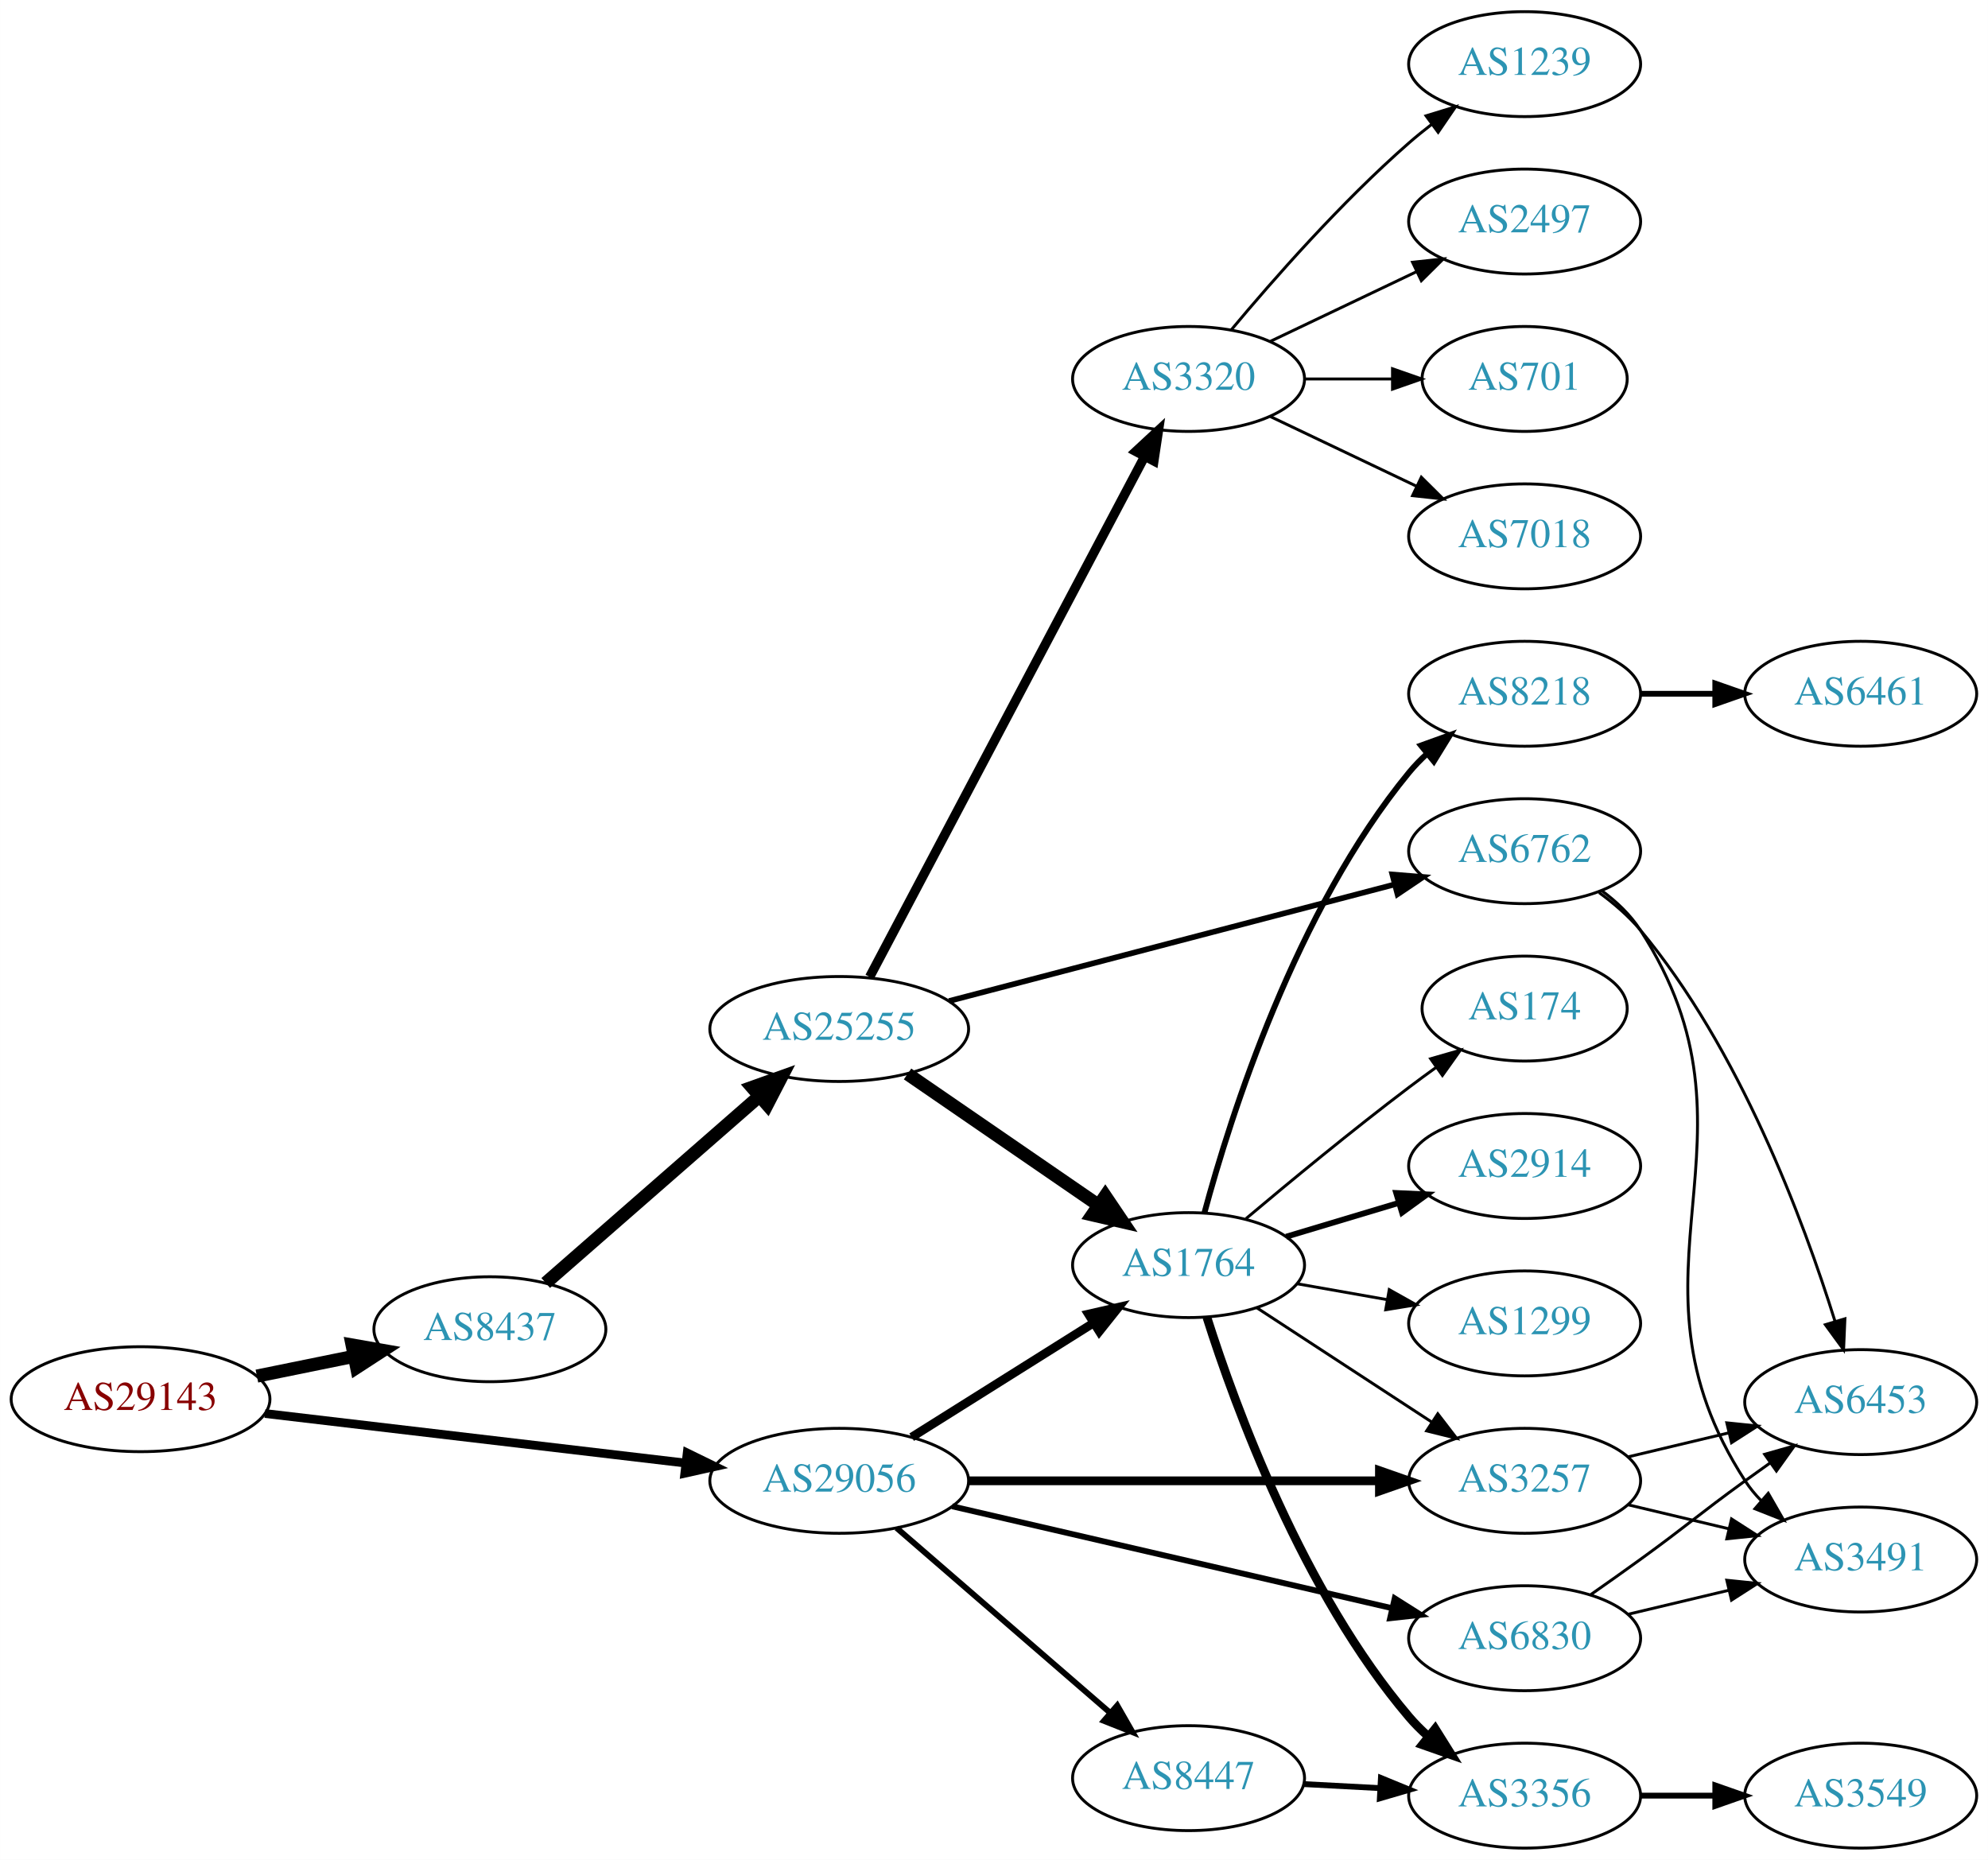
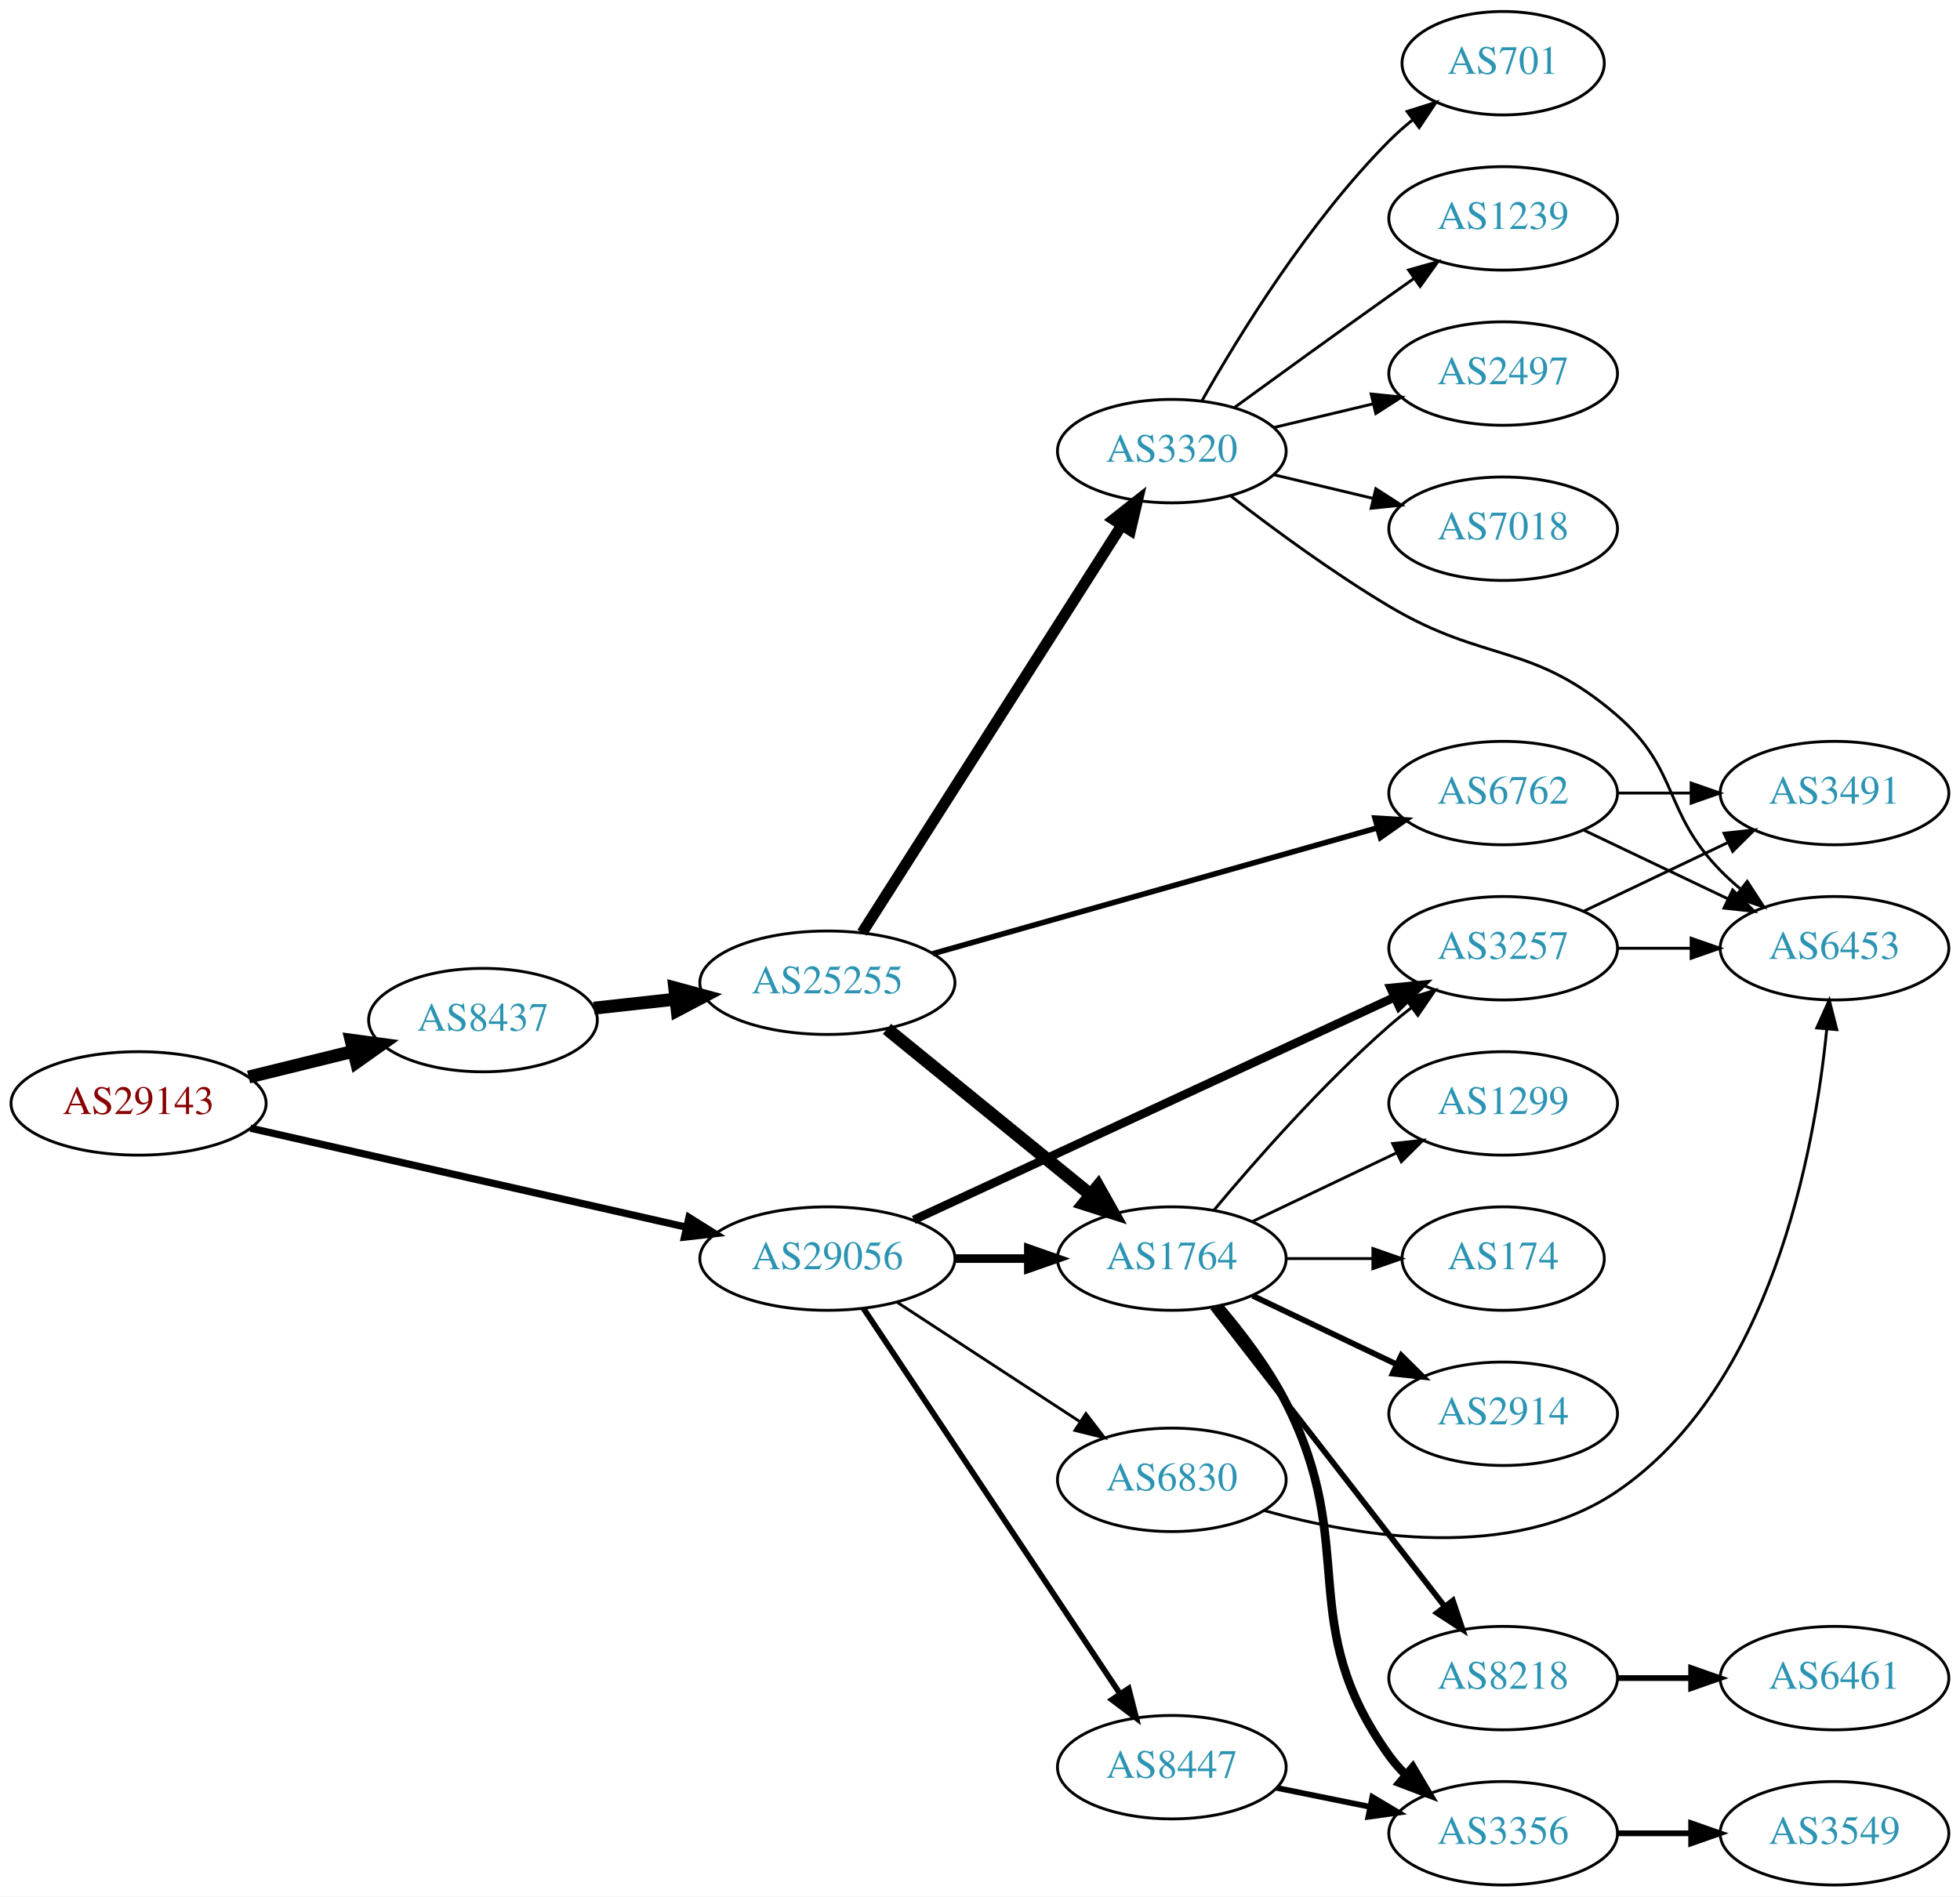
- <svg xmlns="http://www.w3.org/2000/svg" xmlns:xlink="http://www.w3.org/1999/xlink" width="682pt" height="638pt" viewBox="0.00 0.00 681.96 638.00">
-   <g id="graph0" class="graph" transform="scale(1 1) rotate(0) translate(4 634)">
-     <polygon fill="white" stroke="none" points="-4,4 -4,-634 677.956,-634 677.956,4 -4,4" />
+ <svg xmlns="http://www.w3.org/2000/svg" xmlns:xlink="http://www.w3.org/1999/xlink" width="682pt" height="660pt" viewBox="0.00 0.00 681.96 660.00">
+   <g id="graph0" class="graph" transform="scale(1 1) rotate(0) translate(4 656)">
+     <polygon fill="white" stroke="none" points="-4,4 -4,-656 677.956,-656 677.956,4 -4,4" />
    <g id="node1" class="node">
      <g id="a_node1">
        <a xlink:href="/asn/29143" xlink:title="AS29143 ~ Magistrat Graz [AT]">
-           <ellipse fill="#ffffff" stroke="black" cx="44.196" cy="-154" rx="44.393" ry="18" />
-           <text text-anchor="middle" x="44.196" y="-150.3" font-family="Times,serif" font-size="14.00" fill="#880000">AS29143</text>
+           <ellipse fill="#ffffff" stroke="black" cx="44.196" cy="-272" rx="44.393" ry="18" />
+           <text text-anchor="middle" x="44.196" y="-268.3" font-family="Times,serif" font-size="14.00" fill="#880000">AS29143</text>
        </a>
      </g>
    </g>
    <g id="node2" class="node">
      <g id="a_node2">
        <a xlink:href="/asn/8437" xlink:title="AS8437 ~ Hutchison Drei Austria GmbH [AT]">
-           <ellipse fill="#ffffff" stroke="black" cx="164.039" cy="-178" rx="39.794" ry="18" />
-           <text text-anchor="middle" x="164.039" y="-174.3" font-family="Times,serif" font-size="14.00" fill="#2c94b3">AS8437</text>
+           <ellipse fill="#ffffff" stroke="black" cx="164.039" cy="-301" rx="39.794" ry="18" />
+           <text text-anchor="middle" x="164.039" y="-297.3" font-family="Times,serif" font-size="14.00" fill="#2c94b3">AS8437</text>
        </a>
      </g>
    </g>
    <g id="edge1" class="edge">
-       <path fill="none" stroke="black" stroke-width="4.5" d="M84.109,-161.925C94.785,-164.099 106.456,-166.476 117.47,-168.719" />
-       <polygon fill="black" stroke="black" stroke-width="4.5" points="116.768,-172.595 127.352,-170.732 118.339,-164.878 116.768,-172.595" />
+       <path fill="none" stroke="black" stroke-width="4.5" d="M82.482,-281.176C94.072,-284.028 106.958,-287.199 118.965,-290.154" />
+       <polygon fill="black" stroke="black" stroke-width="4.5" points="118.144,-294.007 128.795,-292.573 120.026,-286.36 118.144,-294.007" />
    </g>
    <g id="node3" class="node">
      <g id="a_node3">
        <a xlink:href="/asn/29056" xlink:title="AS29056 ~ Citycom Telekommunikation GmbH [AT]">
-           <ellipse fill="#ffffff" stroke="black" cx="283.881" cy="-126" rx="44.393" ry="18" />
-           <text text-anchor="middle" x="283.881" y="-122.3" font-family="Times,serif" font-size="14.00" fill="#2c94b3">AS29056</text>
+           <ellipse fill="#ffffff" stroke="black" cx="283.881" cy="-218" rx="44.393" ry="18" />
+           <text text-anchor="middle" x="283.881" y="-214.3" font-family="Times,serif" font-size="14.00" fill="#2c94b3">AS29056</text>
        </a>
      </g>
    </g>
    <g id="edge2" class="edge">
-       <path fill="none" stroke="black" stroke-width="3" d="M86.87,-149.091C127.052,-144.357 187.969,-137.181 231.215,-132.086" />
-       <polygon fill="black" stroke="black" stroke-width="3" points="231.734,-135.55 241.255,-130.904 230.915,-128.598 231.734,-135.55" />
+       <path fill="none" stroke="black" stroke-width="2.531" d="M83.121,-263.384C124.306,-254.027 190.182,-239.06 234.928,-228.895" />
+       <polygon fill="black" stroke="black" stroke-width="2.531" points="235.722,-232.303 244.698,-226.675 234.171,-225.477 235.722,-232.303" />
    </g>
    <g id="node4" class="node">
      <g id="a_node4">
        <a xlink:href="/asn/25255" xlink:title="AS25255 ~ ==&gt; TELE2 AUSTRIA &lt;== [AT]">
-           <ellipse fill="#ffffff" stroke="black" cx="283.881" cy="-281" rx="44.393" ry="18" />
-           <text text-anchor="middle" x="283.881" y="-277.3" font-family="Times,serif" font-size="14.00" fill="#2c94b3">AS25255</text>
+           <ellipse fill="#ffffff" stroke="black" cx="283.881" cy="-314" rx="44.393" ry="18" />
+           <text text-anchor="middle" x="283.881" y="-310.3" font-family="Times,serif" font-size="14.00" fill="#2c94b3">AS25255</text>
        </a>
      </g>
    </g>
    <g id="edge3" class="edge">
-       <path fill="none" stroke="black" stroke-width="4.5" d="M183.193,-193.868C202.743,-210.956 234.038,-238.309 256.347,-257.808" />
-       <polygon fill="black" stroke="black" stroke-width="4.5" points="254.001,-260.987 264.121,-264.603 259.183,-255.057 254.001,-260.987" />
-     </g>
-     <g id="node6" class="node">
-       <g id="a_node6">
+       <path fill="none" stroke="black" stroke-width="4.5" d="M202.649,-305.149C211.652,-306.142 221.422,-307.22 230.945,-308.271" />
+       <polygon fill="black" stroke="black" stroke-width="4.5" points="230.762,-312.212 241.133,-309.395 231.626,-304.384 230.762,-312.212" />
+     </g>
+     <g id="node5" class="node">
+       <g id="a_node5">
        <a xlink:href="/asn/1764" xlink:title="AS1764 ~ NEXTLAYER-AS [AT]">
-           <ellipse fill="#ffffff" stroke="black" cx="403.724" cy="-200" rx="39.794" ry="18" />
-           <text text-anchor="middle" x="403.724" y="-196.3" font-family="Times,serif" font-size="14.00" fill="#2c94b3">AS1764</text>
-         </a>
-       </g>
-     </g>
-     <g id="edge24" class="edge">
-       <path fill="none" stroke="black" stroke-width="3" d="M308.728,-140.975C326.691,-152.255 351.493,-167.829 371.109,-180.147" />
-       <polygon fill="black" stroke="black" stroke-width="3" points="369.384,-183.197 379.714,-185.551 373.107,-177.269 369.384,-183.197" />
-     </g>
-     <g id="node16" class="node">
-       <g id="a_node16">
+           <ellipse fill="#ffffff" stroke="black" cx="403.724" cy="-218" rx="39.794" ry="18" />
+           <text text-anchor="middle" x="403.724" y="-214.3" font-family="Times,serif" font-size="14.00" fill="#2c94b3">AS1764</text>
+         </a>
+       </g>
+     </g>
+     <g id="edge23" class="edge">
+       <path fill="none" stroke="black" stroke-width="3" d="M328.092,-218C336.405,-218 345.168,-218 353.65,-218" />
+       <polygon fill="black" stroke="black" stroke-width="3" points="353.809,-221.5 363.809,-218 353.809,-214.5 353.809,-221.5" />
+     </g>
+     <g id="node13" class="node">
+       <g id="a_node13">
        <a xlink:href="/asn/3257" xlink:title="AS3257 ~ GTT [DE]">
-           <ellipse fill="#ffffff" stroke="black" cx="519.017" cy="-126" rx="39.794" ry="18" />
-           <text text-anchor="middle" x="519.017" y="-122.3" font-family="Times,serif" font-size="14.00" fill="#2c94b3">AS3257</text>
-         </a>
-       </g>
-     </g>
-     <g id="edge21" class="edge">
-       <path fill="none" stroke="black" stroke-width="3" d="M328.186,-126C368.124,-126 427.359,-126 469.014,-126" />
-       <polygon fill="black" stroke="black" stroke-width="3" points="469.203,-129.5 479.203,-126 469.203,-122.5 469.203,-129.5" />
+           <ellipse fill="#ffffff" stroke="black" cx="519.017" cy="-326" rx="39.794" ry="18" />
+           <text text-anchor="middle" x="519.017" y="-322.3" font-family="Times,serif" font-size="14.00" fill="#2c94b3">AS3257</text>
+         </a>
+       </g>
+     </g>
+     <g id="edge25" class="edge">
+       <path fill="none" stroke="black" stroke-width="3" d="M313.937,-231.46C356.303,-251.086 435.015,-287.549 481.325,-309.003" />
+       <polygon fill="black" stroke="black" stroke-width="3" points="479.868,-312.185 490.412,-313.212 482.81,-305.833 479.868,-312.185" />
    </g>
    <g id="node22" class="node">
      <g id="a_node22">
        <a xlink:href="/asn/6830" xlink:title="AS6830 ~ LibertyGlobal [AT]">
-           <ellipse fill="#ffffff" stroke="black" cx="519.017" cy="-72" rx="39.794" ry="18" />
-           <text text-anchor="middle" x="519.017" y="-68.3" font-family="Times,serif" font-size="14.00" fill="#2c94b3">AS6830</text>
+           <ellipse fill="#ffffff" stroke="black" cx="403.724" cy="-141" rx="39.794" ry="18" />
+           <text text-anchor="middle" x="403.724" y="-137.3" font-family="Times,serif" font-size="14.00" fill="#2c94b3">AS6830</text>
        </a>
      </g>
    </g>
    <g id="edge22" class="edge">
-       <path fill="none" stroke="black" stroke-width="2" d="M322.598,-117.264C363.845,-107.71 429.891,-92.412 473.611,-82.286" />
-       <polygon fill="black" stroke="black" stroke-width="2" points="474.446,-85.685 483.399,-80.018 472.867,-78.865 474.446,-85.685" />
+       <path fill="none" stroke="black" d="M308.163,-202.787C326.393,-190.876 351.914,-174.2 371.849,-161.174" />
+       <polygon fill="black" stroke="black" points="373.833,-164.059 380.29,-155.659 370.004,-158.199 373.833,-164.059" />
    </g>
    <g id="node23" class="node">
      <g id="a_node23">
        <a xlink:href="/asn/8447" xlink:title="AS8447 ~ A1 Telekom Austria AG [AT]">
-           <ellipse fill="#ffffff" stroke="black" cx="403.724" cy="-24" rx="39.794" ry="18" />
-           <text text-anchor="middle" x="403.724" y="-20.3" font-family="Times,serif" font-size="14.00" fill="#2c94b3">AS8447</text>
-         </a>
-       </g>
-     </g>
-     <g id="edge23" class="edge">
-       <path fill="none" stroke="black" stroke-width="2" d="M303.554,-109.838C323.322,-92.728 354.667,-65.596 376.819,-46.422" />
-       <polygon fill="black" stroke="black" stroke-width="2" points="379.255,-48.942 384.526,-39.751 374.674,-43.65 379.255,-48.942" />
-     </g>
-     <g id="node5" class="node">
-       <g id="a_node5">
-         <a xlink:href="/asn/3320" xlink:title="AS3320 ~ DTAG [DE]">
-           <ellipse fill="#ffffff" stroke="black" cx="403.724" cy="-504" rx="39.794" ry="18" />
-           <text text-anchor="middle" x="403.724" y="-500.3" font-family="Times,serif" font-size="14.00" fill="#2c94b3">AS3320</text>
-         </a>
-       </g>
+           <ellipse fill="#ffffff" stroke="black" cx="403.724" cy="-41" rx="39.794" ry="18" />
+           <text text-anchor="middle" x="403.724" y="-37.3" font-family="Times,serif" font-size="14.00" fill="#2c94b3">AS8447</text>
+         </a>
+       </g>
+     </g>
+     <g id="edge24" class="edge">
+       <path fill="none" stroke="black" stroke-width="2" d="M296.395,-200.706C317.217,-169.431 361.227,-103.329 385.592,-66.733" />
+       <polygon fill="black" stroke="black" stroke-width="2" points="388.708,-68.367 391.337,-58.103 382.881,-64.488 388.708,-68.367" />
    </g>
    <g id="edge4" class="edge">
-       <path fill="none" stroke="black" stroke-width="3.214" d="M294.326,-298.872C314.976,-337.951 364.243,-431.18 388.598,-477.269" />
-       <polygon fill="black" stroke="black" stroke-width="3.214" points="385.631,-479.146 393.398,-486.352 391.82,-475.876 385.631,-479.146" />
+       <path fill="none" stroke="black" stroke-width="4.5" d="M304.605,-297.932C324.01,-282.124 353.796,-257.859 375.461,-240.21" />
+       <polygon fill="black" stroke="black" stroke-width="4.5" points="378.061,-243.17 383.327,-233.801 373.087,-237.064 378.061,-243.17" />
+     </g>
+     <g id="node6" class="node">
+       <g id="a_node6">
+         <a xlink:href="/asn/6762" xlink:title="AS6762 ~ TELECOM ITALIA SPARKLE S.p.A. [IT]">
+           <ellipse fill="#ffffff" stroke="black" cx="519.017" cy="-380" rx="39.794" ry="18" />
+           <text text-anchor="middle" x="519.017" y="-376.3" font-family="Times,serif" font-size="14.00" fill="#2c94b3">AS6762</text>
+         </a>
+       </g>
    </g>
    <g id="edge5" class="edge">
-       <path fill="none" stroke="black" stroke-width="4.5" d="M307.324,-265.574C325.905,-252.802 352.466,-234.545 372.846,-220.537" />
-       <polygon fill="black" stroke="black" stroke-width="4.5" points="375.149,-223.731 381.16,-214.822 370.689,-217.242 375.149,-223.731" />
+       <path fill="none" stroke="black" stroke-width="1.929" d="M320.543,-324.096C362.167,-335.879 430.949,-355.351 475.363,-367.925" />
+       <polygon fill="black" stroke="black" stroke-width="1.929" points="474.424,-371.296 484.999,-370.653 476.331,-364.561 474.424,-371.296" />
    </g>
    <g id="node7" class="node">
      <g id="a_node7">
-         <a xlink:href="/asn/6762" xlink:title="AS6762 ~ TELECOM ITALIA SPARKLE S.p.A. [IT]">
-           <ellipse fill="#ffffff" stroke="black" cx="519.017" cy="-342" rx="39.794" ry="18" />
-           <text text-anchor="middle" x="519.017" y="-338.3" font-family="Times,serif" font-size="14.00" fill="#2c94b3">AS6762</text>
+         <a xlink:href="/asn/3320" xlink:title="AS3320 ~ DTAG [DE]">
+           <ellipse fill="#ffffff" stroke="black" cx="403.724" cy="-499" rx="39.794" ry="18" />
+           <text text-anchor="middle" x="403.724" y="-495.3" font-family="Times,serif" font-size="14.00" fill="#2c94b3">AS3320</text>
        </a>
      </g>
    </g>
    <g id="edge6" class="edge">
-       <path fill="none" stroke="black" stroke-width="1.929" d="M321.565,-290.598C362.965,-301.431 430.266,-319.04 474.343,-330.573" />
-       <polygon fill="black" stroke="black" stroke-width="1.929" points="473.636,-334.006 484.197,-333.151 475.408,-327.234 473.636,-334.006" />
+       <path fill="none" stroke="black" stroke-width="3.857" d="M295.968,-331.404C316.813,-364.13 361.941,-434.976 386.314,-473.239" />
+       <polygon fill="black" stroke="black" stroke-width="3.857" points="383.428,-475.223 391.753,-481.777 389.332,-471.462 383.428,-475.223" />
    </g>
    <g id="node8" class="node">
      <g id="a_node8">
-         <a xlink:href="/asn/1239" xlink:title="AS1239 ~ Sprint [US]">
-           <ellipse fill="#ffffff" stroke="black" cx="519.017" cy="-612" rx="39.794" ry="18" />
-           <text text-anchor="middle" x="519.017" y="-608.3" font-family="Times,serif" font-size="14.00" fill="#2c94b3">AS1239</text>
+         <a xlink:href="/asn/174" xlink:title="AS174 ~ Cogent Communications [US]">
+           <ellipse fill="#ffffff" stroke="black" cx="519.017" cy="-218" rx="35.194" ry="18" />
+           <text text-anchor="middle" x="519.017" y="-214.3" font-family="Times,serif" font-size="14.00" fill="#2c94b3">AS174</text>
        </a>
      </g>
    </g>
    <g id="edge7" class="edge">
-       <path fill="none" stroke="black" d="M418.354,-520.817C432.636,-537.929 456.183,-564.745 479.37,-585 481.836,-587.154 484.475,-589.294 487.172,-591.372" />
-       <polygon fill="black" stroke="black" points="485.197,-594.264 495.326,-597.37 489.345,-588.625 485.197,-594.264" />
+       <path fill="none" stroke="black" d="M443.396,-218C453.101,-218 463.592,-218 473.555,-218" />
+       <polygon fill="black" stroke="black" points="473.691,-221.5 483.691,-218 473.691,-214.5 473.691,-221.5" />
    </g>
    <g id="node9" class="node">
      <g id="a_node9">
-         <a xlink:href="/asn/2497" xlink:title="AS2497 ~ Internet Initiative Japan Inc. [JP]">
-           <ellipse fill="#ffffff" stroke="black" cx="519.017" cy="-558" rx="39.794" ry="18" />
-           <text text-anchor="middle" x="519.017" y="-554.3" font-family="Times,serif" font-size="14.00" fill="#2c94b3">AS2497</text>
+         <a xlink:href="/asn/2914" xlink:title="AS2914 ~ NTT America, Inc. [US]">
+           <ellipse fill="#ffffff" stroke="black" cx="519.017" cy="-164" rx="39.794" ry="18" />
+           <text text-anchor="middle" x="519.017" y="-160.3" font-family="Times,serif" font-size="14.00" fill="#2c94b3">AS2914</text>
        </a>
      </g>
    </g>
    <g id="edge8" class="edge">
-       <path fill="none" stroke="black" d="M431.86,-516.934C446.854,-524.081 465.675,-533.052 481.898,-540.785" />
-       <polygon fill="black" stroke="black" points="480.569,-544.028 491.102,-545.171 483.581,-537.709 480.569,-544.028" />
+       <path fill="none" stroke="black" stroke-width="2" d="M431.86,-205.066C446.854,-197.919 465.675,-188.948 481.898,-181.215" />
+       <polygon fill="black" stroke="black" stroke-width="2" points="483.581,-184.291 491.102,-176.829 480.569,-177.972 483.581,-184.291" />
    </g>
    <g id="node10" class="node">
      <g id="a_node10">
-         <a xlink:href="/asn/701" xlink:title="AS701 ~ UUNET [US]">
-           <ellipse fill="#ffffff" stroke="black" cx="519.017" cy="-504" rx="35.194" ry="18" />
-           <text text-anchor="middle" x="519.017" y="-500.3" font-family="Times,serif" font-size="14.00" fill="#2c94b3">AS701</text>
-         </a>
-       </g>
-     </g>
-     <g id="edge9" class="edge">
-       <path fill="none" stroke="black" d="M443.396,-504C453.101,-504 463.592,-504 473.555,-504" />
-       <polygon fill="black" stroke="black" points="473.691,-507.5 483.691,-504 473.691,-500.5 473.691,-507.5" />
-     </g>
-     <g id="node11" class="node">
-       <g id="a_node11">
-         <a xlink:href="/asn/7018" xlink:title="AS7018 ~ AT&amp;T Services, Inc. [US]">
-           <ellipse fill="#ffffff" stroke="black" cx="519.017" cy="-450" rx="39.794" ry="18" />
-           <text text-anchor="middle" x="519.017" y="-446.3" font-family="Times,serif" font-size="14.00" fill="#2c94b3">AS7018</text>
-         </a>
-       </g>
-     </g>
-     <g id="edge10" class="edge">
-       <path fill="none" stroke="black" d="M431.86,-491.066C446.854,-483.919 465.675,-474.948 481.898,-467.215" />
-       <polygon fill="black" stroke="black" points="483.581,-470.291 491.102,-462.829 480.569,-463.972 483.581,-470.291" />
-     </g>
-     <g id="node12" class="node">
-       <g id="a_node12">
-         <a xlink:href="/asn/2914" xlink:title="AS2914 ~ NTT America, Inc. [US]">
-           <ellipse fill="#ffffff" stroke="black" cx="519.017" cy="-234" rx="39.794" ry="18" />
-           <text text-anchor="middle" x="519.017" y="-230.3" font-family="Times,serif" font-size="14.00" fill="#2c94b3">AS2914</text>
-         </a>
-       </g>
-     </g>
-     <g id="edge11" class="edge">
-       <path fill="none" stroke="black" stroke-width="2" d="M437.189,-209.743C449.159,-213.335 462.902,-217.46 475.62,-221.277" />
-       <polygon fill="black" stroke="black" stroke-width="2" points="474.963,-224.733 485.547,-224.256 476.975,-218.029 474.963,-224.733" />
-     </g>
-     <g id="node13" class="node">
-       <g id="a_node13">
-         <a xlink:href="/asn/8218" xlink:title="AS8218 ~ legacy Neotelecoms [FR]">
-           <ellipse fill="#ffffff" stroke="black" cx="519.017" cy="-396" rx="39.794" ry="18" />
-           <text text-anchor="middle" x="519.017" y="-392.3" font-family="Times,serif" font-size="14.00" fill="#2c94b3">AS8218</text>
-         </a>
-       </g>
-     </g>
-     <g id="edge12" class="edge">
-       <path fill="none" stroke="black" stroke-width="2" d="M409.189,-218.003C418.052,-250.901 440.447,-321.691 479.37,-369 481.223,-371.252 483.308,-373.4 485.526,-375.429" />
-       <polygon fill="black" stroke="black" stroke-width="2" points="483.46,-378.26 493.428,-381.85 487.874,-372.828 483.46,-378.26" />
-     </g>
-     <g id="node14" class="node">
-       <g id="a_node14">
        <a xlink:href="/asn/3356" xlink:title="AS3356 ~ Level 3 Parent, LLC [US]">
          <ellipse fill="#ffffff" stroke="black" cx="519.017" cy="-18" rx="39.794" ry="18" />
          <text text-anchor="middle" x="519.017" y="-14.3" font-family="Times,serif" font-size="14.00" fill="#2c94b3">AS3356</text>
        </a>
      </g>
    </g>
+     <g id="edge9" class="edge">
+       <path fill="none" stroke="black" stroke-width="3" d="M420.025,-201.496C427.932,-192.23 437.192,-180.121 443.37,-168 469.236,-117.252 446.142,-91.264 479.37,-45 481.071,-42.632 483.047,-40.4 485.189,-38.312" />
+       <polygon fill="black" stroke="black" stroke-width="3" points="487.551,-40.898 492.948,-31.781 483.044,-35.543 487.551,-40.898" />
+     </g>
+     <g id="node11" class="node">
+       <g id="a_node11">
+         <a xlink:href="/asn/1299" xlink:title="AS1299 ~ Telia Carrier [EU]">
+           <ellipse fill="#ffffff" stroke="black" cx="519.017" cy="-272" rx="39.794" ry="18" />
+           <text text-anchor="middle" x="519.017" y="-268.3" font-family="Times,serif" font-size="14.00" fill="#2c94b3">AS1299</text>
+         </a>
+       </g>
+     </g>
+     <g id="edge10" class="edge">
+       <path fill="none" stroke="black" d="M431.86,-230.934C446.854,-238.081 465.675,-247.052 481.898,-254.785" />
+       <polygon fill="black" stroke="black" points="480.569,-258.028 491.102,-259.171 483.581,-251.709 480.569,-258.028" />
+     </g>
+     <g id="node12" class="node">
+       <g id="a_node12">
+         <a xlink:href="/asn/8218" xlink:title="AS8218 ~ legacy Neotelecoms [FR]">
+           <ellipse fill="#ffffff" stroke="black" cx="519.017" cy="-72" rx="39.794" ry="18" />
+           <text text-anchor="middle" x="519.017" y="-68.3" font-family="Times,serif" font-size="14.00" fill="#2c94b3">AS8218</text>
+         </a>
+       </g>
+     </g>
+     <g id="edge11" class="edge">
+       <path fill="none" stroke="black" stroke-width="2" d="M417.942,-200.966C437.811,-175.361 475.495,-126.798 498.523,-97.121" />
+       <polygon fill="black" stroke="black" stroke-width="2" points="501.518,-98.971 504.883,-88.925 495.987,-94.68 501.518,-98.971" />
+     </g>
+     <g id="edge12" class="edge">
+       <path fill="none" stroke="black" d="M418.354,-234.817C432.636,-251.929 456.183,-278.745 479.37,-299 481.836,-301.154 484.475,-303.294 487.172,-305.372" />
+       <polygon fill="black" stroke="black" points="485.197,-308.264 495.326,-311.37 489.345,-302.625 485.197,-308.264" />
+     </g>
+     <g id="node14" class="node">
+       <g id="a_node14">
+         <a xlink:href="/asn/6453" xlink:title="AS6453 ~ TATA COMMUNICATIONS (AMERICA) INC [US]">
+           <ellipse fill="#ffffff" stroke="black" cx="634.31" cy="-326" rx="39.794" ry="18" />
+           <text text-anchor="middle" x="634.31" y="-322.3" font-family="Times,serif" font-size="14.00" fill="#2c94b3">AS6453</text>
+         </a>
+       </g>
+     </g>
    <g id="edge13" class="edge">
-       <path fill="none" stroke="black" stroke-width="3" d="M410.025,-182.054C419.784,-151.314 442.987,-87.769 479.37,-45 481.309,-42.721 483.483,-40.542 485.784,-38.481" />
-       <polygon fill="black" stroke="black" stroke-width="3" points="488.321,-40.933 493.947,-31.955 483.95,-35.466 488.321,-40.933" />
+       <path fill="none" stroke="black" d="M547.153,-367.066C562.147,-359.919 580.968,-350.948 597.191,-343.215" />
+       <polygon fill="black" stroke="black" points="598.874,-346.291 606.395,-338.829 595.862,-339.972 598.874,-346.291" />
    </g>
    <g id="node15" class="node">
      <g id="a_node15">
-         <a xlink:href="/asn/1299" xlink:title="AS1299 ~ Telia Carrier [EU]">
-           <ellipse fill="#ffffff" stroke="black" cx="519.017" cy="-180" rx="39.794" ry="18" />
-           <text text-anchor="middle" x="519.017" y="-176.3" font-family="Times,serif" font-size="14.00" fill="#2c94b3">AS1299</text>
+         <a xlink:href="/asn/3491" xlink:title="AS3491 ~ PCCW Global, Inc. [US]">
+           <ellipse fill="#ffffff" stroke="black" cx="634.31" cy="-380" rx="39.794" ry="18" />
+           <text text-anchor="middle" x="634.31" y="-376.3" font-family="Times,serif" font-size="14.00" fill="#2c94b3">AS3491</text>
        </a>
      </g>
    </g>
    <g id="edge14" class="edge">
-       <path fill="none" stroke="black" d="M440.882,-193.617C450.693,-191.885 461.451,-189.986 471.737,-188.17" />
-       <polygon fill="black" stroke="black" points="472.574,-191.576 481.814,-186.391 471.357,-184.683 472.574,-191.576" />
+       <path fill="none" stroke="black" d="M558.689,-380C566.892,-380 575.656,-380 584.188,-380" />
+       <polygon fill="black" stroke="black" points="584.427,-383.5 594.427,-380 584.427,-376.5 584.427,-383.5" />
+     </g>
+     <g id="edge17" class="edge">
+       <path fill="none" stroke="black" d="M424.335,-483.319C439.017,-471.956 459.849,-456.611 479.37,-445 512.957,-425.023 529.151,-432.616 558.663,-407 580.446,-388.092 574.491,-373.617 594.663,-353 596.756,-350.861 599.039,-348.782 601.416,-346.79" />
+       <polygon fill="black" stroke="black" points="603.934,-349.268 609.716,-340.389 599.66,-343.725 603.934,-349.268" />
+     </g>
+     <g id="node16" class="node">
+       <g id="a_node16">
+         <a xlink:href="/asn/7018" xlink:title="AS7018 ~ AT&amp;T Services, Inc. [US]">
+           <ellipse fill="#ffffff" stroke="black" cx="519.017" cy="-472" rx="39.794" ry="18" />
+           <text text-anchor="middle" x="519.017" y="-468.3" font-family="Times,serif" font-size="14.00" fill="#2c94b3">AS7018</text>
+         </a>
+       </g>
    </g>
    <g id="edge15" class="edge">
-       <path fill="none" stroke="black" d="M427.107,-185.38C444.253,-174.18 468.108,-158.599 487.08,-146.207" />
-       <polygon fill="black" stroke="black" points="489.222,-148.989 495.68,-140.59 485.394,-143.128 489.222,-148.989" />
+       <path fill="none" stroke="black" d="M439.331,-490.752C450.202,-488.162 462.357,-485.265 473.799,-482.538" />
+       <polygon fill="black" stroke="black" points="474.705,-485.92 483.621,-480.197 473.082,-479.111 474.705,-485.92" />
    </g>
    <g id="node17" class="node">
      <g id="a_node17">
-         <a xlink:href="/asn/174" xlink:title="AS174 ~ Cogent Communications [US]">
-           <ellipse fill="#ffffff" stroke="black" cx="519.017" cy="-288" rx="35.194" ry="18" />
-           <text text-anchor="middle" x="519.017" y="-284.3" font-family="Times,serif" font-size="14.00" fill="#2c94b3">AS174</text>
+         <a xlink:href="/asn/701" xlink:title="AS701 ~ UUNET [US]">
+           <ellipse fill="#ffffff" stroke="black" cx="519.017" cy="-634" rx="35.194" ry="18" />
+           <text text-anchor="middle" x="519.017" y="-630.3" font-family="Times,serif" font-size="14.00" fill="#2c94b3">AS701</text>
        </a>
      </g>
    </g>
    <g id="edge16" class="edge">
-       <path fill="none" stroke="black" d="M423.431,-215.945C438.342,-228.493 459.881,-246.262 479.37,-261 482.353,-263.255 485.502,-265.566 488.663,-267.84" />
-       <polygon fill="black" stroke="black" points="486.768,-270.787 496.951,-273.711 490.814,-265.075 486.768,-270.787" />
+       <path fill="none" stroke="black" d="M414.184,-516.49C426.965,-539.096 451.398,-578.886 479.37,-607 481.871,-609.513 484.631,-611.949 487.492,-614.261" />
+       <polygon fill="black" stroke="black" points="485.591,-617.21 495.689,-620.413 489.793,-611.611 485.591,-617.21" />
+     </g>
+     <g id="node18" class="node">
+       <g id="a_node18">
+         <a xlink:href="/asn/1239" xlink:title="AS1239 ~ Sprint [US]">
+           <ellipse fill="#ffffff" stroke="black" cx="519.017" cy="-580" rx="39.794" ry="18" />
+           <text text-anchor="middle" x="519.017" y="-576.3" font-family="Times,serif" font-size="14.00" fill="#2c94b3">AS1239</text>
+         </a>
+       </g>
+     </g>
+     <g id="edge18" class="edge">
+       <path fill="none" stroke="black" d="M425.572,-514.222C440.506,-525.091 461.12,-540.025 479.37,-553 482.191,-555.005 485.134,-557.085 488.082,-559.159" />
+       <polygon fill="black" stroke="black" points="486.109,-562.05 496.306,-564.926 490.128,-556.319 486.109,-562.05" />
+     </g>
+     <g id="node19" class="node">
+       <g id="a_node19">
+         <a xlink:href="/asn/2497" xlink:title="AS2497 ~ Internet Initiative Japan Inc. [JP]">
+           <ellipse fill="#ffffff" stroke="black" cx="519.017" cy="-526" rx="39.794" ry="18" />
+           <text text-anchor="middle" x="519.017" y="-522.3" font-family="Times,serif" font-size="14.00" fill="#2c94b3">AS2497</text>
+         </a>
+       </g>
+     </g>
+     <g id="edge19" class="edge">
+       <path fill="none" stroke="black" d="M439.331,-507.248C450.202,-509.838 462.357,-512.735 473.799,-515.462" />
+       <polygon fill="black" stroke="black" points="473.082,-518.889 483.621,-517.803 474.705,-512.08 473.082,-518.889" />
    </g>
    <g id="node20" class="node">
      <g id="a_node20">
-         <a xlink:href="/asn/6453" xlink:title="AS6453 ~ TATA COMMUNICATIONS (AMERICA) INC [US]">
-           <ellipse fill="#ffffff" stroke="black" cx="634.31" cy="-153" rx="39.794" ry="18" />
-           <text text-anchor="middle" x="634.31" y="-149.3" font-family="Times,serif" font-size="14.00" fill="#2c94b3">AS6453</text>
-         </a>
-       </g>
-     </g>
-     <g id="edge19" class="edge">
-       <path fill="none" stroke="black" d="M544.549,-327.804C549.646,-324.09 554.673,-319.772 558.663,-315 592.776,-274.201 614.713,-215.237 625.459,-180.841" />
-       <polygon fill="black" stroke="black" points="628.89,-181.587 628.436,-171.002 622.19,-179.56 628.89,-181.587" />
-     </g>
-     <g id="node21" class="node">
-       <g id="a_node21">
-         <a xlink:href="/asn/3491" xlink:title="AS3491 ~ PCCW Global, Inc. [US]">
-           <ellipse fill="#ffffff" stroke="black" cx="634.31" cy="-99" rx="39.794" ry="18" />
-           <text text-anchor="middle" x="634.31" y="-95.3" font-family="Times,serif" font-size="14.00" fill="#2c94b3">AS3491</text>
-         </a>
-       </g>
-     </g>
-     <g id="edge20" class="edge">
-       <path fill="none" stroke="black" d="M545.453,-328.47C550.503,-324.722 555.282,-320.221 558.663,-315 605.138,-243.222 548.188,-197.778 594.663,-126 596.248,-123.552 598.14,-121.263 600.223,-119.136" />
-       <polygon fill="black" stroke="black" points="602.592,-121.715 607.873,-112.53 598.017,-116.416 602.592,-121.715" />
-     </g>
-     <g id="node18" class="node">
-       <g id="a_node18">
-         <a xlink:href="/asn/6461" xlink:title="AS6461 ~ Zayo Bandwidth [US]">
-           <ellipse fill="#ffffff" stroke="black" cx="634.31" cy="-396" rx="39.794" ry="18" />
-           <text text-anchor="middle" x="634.31" y="-392.3" font-family="Times,serif" font-size="14.00" fill="#2c94b3">AS6461</text>
-         </a>
-       </g>
-     </g>
-     <g id="edge17" class="edge">
-       <path fill="none" stroke="black" stroke-width="2" d="M558.689,-396C566.892,-396 575.656,-396 584.188,-396" />
-       <polygon fill="black" stroke="black" stroke-width="2" points="584.427,-399.5 594.427,-396 584.427,-392.5 584.427,-399.5" />
-     </g>
-     <g id="node19" class="node">
-       <g id="a_node19">
        <a xlink:href="/asn/3549" xlink:title="AS3549 ~ Level 3 Parent, LLC [US]">
          <ellipse fill="#ffffff" stroke="black" cx="634.31" cy="-18" rx="39.794" ry="18" />
          <text text-anchor="middle" x="634.31" y="-14.3" font-family="Times,serif" font-size="14.00" fill="#2c94b3">AS3549</text>
        </a>
      </g>
    </g>
-     <g id="edge18" class="edge">
+     <g id="edge20" class="edge">
      <path fill="none" stroke="black" stroke-width="2" d="M558.689,-18C566.892,-18 575.656,-18 584.188,-18" />
      <polygon fill="black" stroke="black" stroke-width="2" points="584.427,-21.5 594.427,-18 584.427,-14.5 584.427,-21.5" />
    </g>
-     <g id="edge25" class="edge">
-       <path fill="none" stroke="black" d="M554.624,-134.248C565.495,-136.838 577.65,-139.735 589.092,-142.462" />
-       <polygon fill="black" stroke="black" points="588.375,-145.889 598.914,-144.803 589.998,-139.08 588.375,-145.889" />
+     <g id="node21" class="node">
+       <g id="a_node21">
+         <a xlink:href="/asn/6461" xlink:title="AS6461 ~ Zayo Bandwidth [US]">
+           <ellipse fill="#ffffff" stroke="black" cx="634.31" cy="-72" rx="39.794" ry="18" />
+           <text text-anchor="middle" x="634.31" y="-68.3" font-family="Times,serif" font-size="14.00" fill="#2c94b3">AS6461</text>
+         </a>
+       </g>
+     </g>
+     <g id="edge21" class="edge">
+       <path fill="none" stroke="black" stroke-width="2" d="M558.689,-72C566.892,-72 575.656,-72 584.188,-72" />
+       <polygon fill="black" stroke="black" stroke-width="2" points="584.427,-75.5 594.427,-72 584.427,-68.5 584.427,-75.5" />
+     </g>
+     <g id="edge29" class="edge">
+       <path fill="none" stroke="black" d="M558.689,-326C566.892,-326 575.656,-326 584.188,-326" />
+       <polygon fill="black" stroke="black" points="584.427,-329.5 594.427,-326 584.427,-322.5 584.427,-329.5" />
+     </g>
+     <g id="edge28" class="edge">
+       <path fill="none" stroke="black" d="M547.153,-338.934C562.147,-346.081 580.968,-355.052 597.191,-362.785" />
+       <polygon fill="black" stroke="black" points="595.862,-366.028 606.395,-367.171 598.874,-359.709 595.862,-366.028" />
    </g>
    <g id="edge26" class="edge">
-       <path fill="none" stroke="black" d="M554.624,-117.752C565.495,-115.162 577.65,-112.265 589.092,-109.538" />
-       <polygon fill="black" stroke="black" points="589.998,-112.92 598.914,-107.197 588.375,-106.111 589.998,-112.92" />
+       <path fill="none" stroke="black" d="M435.727,-130.353C469.106,-120.97 522.3,-112.265 558.663,-137 612.177,-173.401 627.327,-254.689 631.616,-297.838" />
+       <polygon fill="black" stroke="black" points="628.141,-298.274 632.489,-307.936 635.114,-297.671 628.141,-298.274" />
    </g>
    <g id="edge27" class="edge">
-       <path fill="none" stroke="black" d="M541.774,-87.009C547.308,-90.879 553.227,-95.064 558.663,-99 574.863,-110.729 578.463,-114.271 594.663,-126 597.466,-128.029 600.398,-130.125 603.338,-132.21" />
-       <polygon fill="black" stroke="black" points="601.361,-135.097 611.553,-137.991 605.389,-129.373 601.361,-135.097" />
-     </g>
-     <g id="edge28" class="edge">
-       <path fill="none" stroke="black" d="M554.624,-80.248C565.495,-82.838 577.65,-85.735 589.092,-88.462" />
-       <polygon fill="black" stroke="black" points="588.375,-91.889 598.914,-90.803 589.998,-85.08 588.375,-91.889" />
-     </g>
-     <g id="edge29" class="edge">
-       <path fill="none" stroke="black" stroke-width="2" d="M443.396,-21.952C451.781,-21.508 460.753,-21.033 469.464,-20.571" />
-       <polygon fill="black" stroke="black" stroke-width="2" points="469.718,-24.063 479.519,-20.039 469.348,-17.073 469.718,-24.063" />
+       <path fill="none" stroke="black" stroke-width="2" d="M440.26,-33.786C450.488,-31.709 461.789,-29.415 472.531,-27.234" />
+       <polygon fill="black" stroke="black" stroke-width="2" points="473.503,-30.608 482.607,-25.189 472.111,-23.748 473.503,-30.608" />
    </g>
  </g>
</svg>
